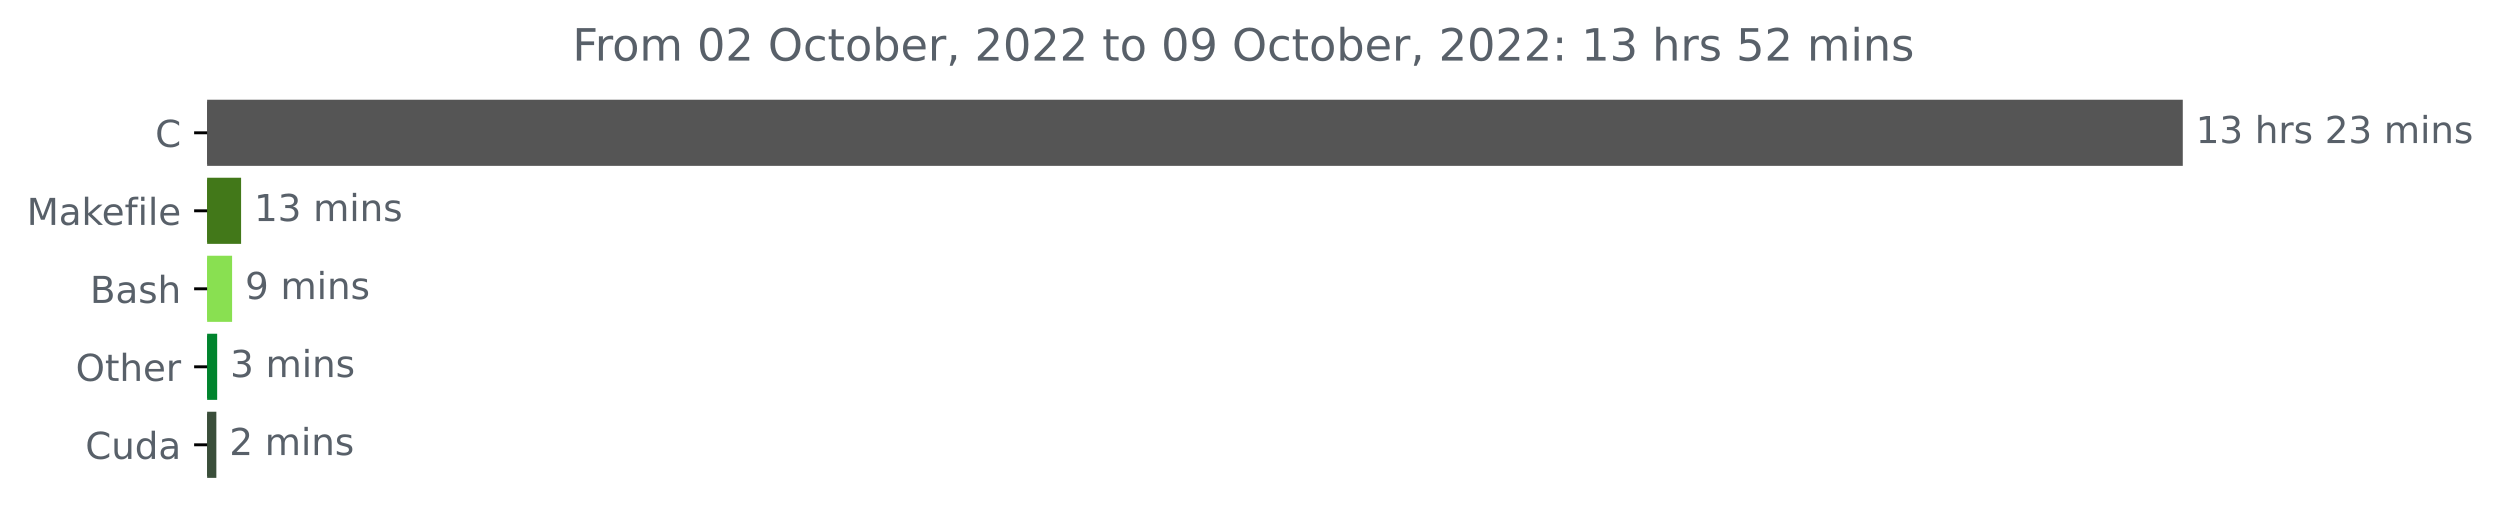
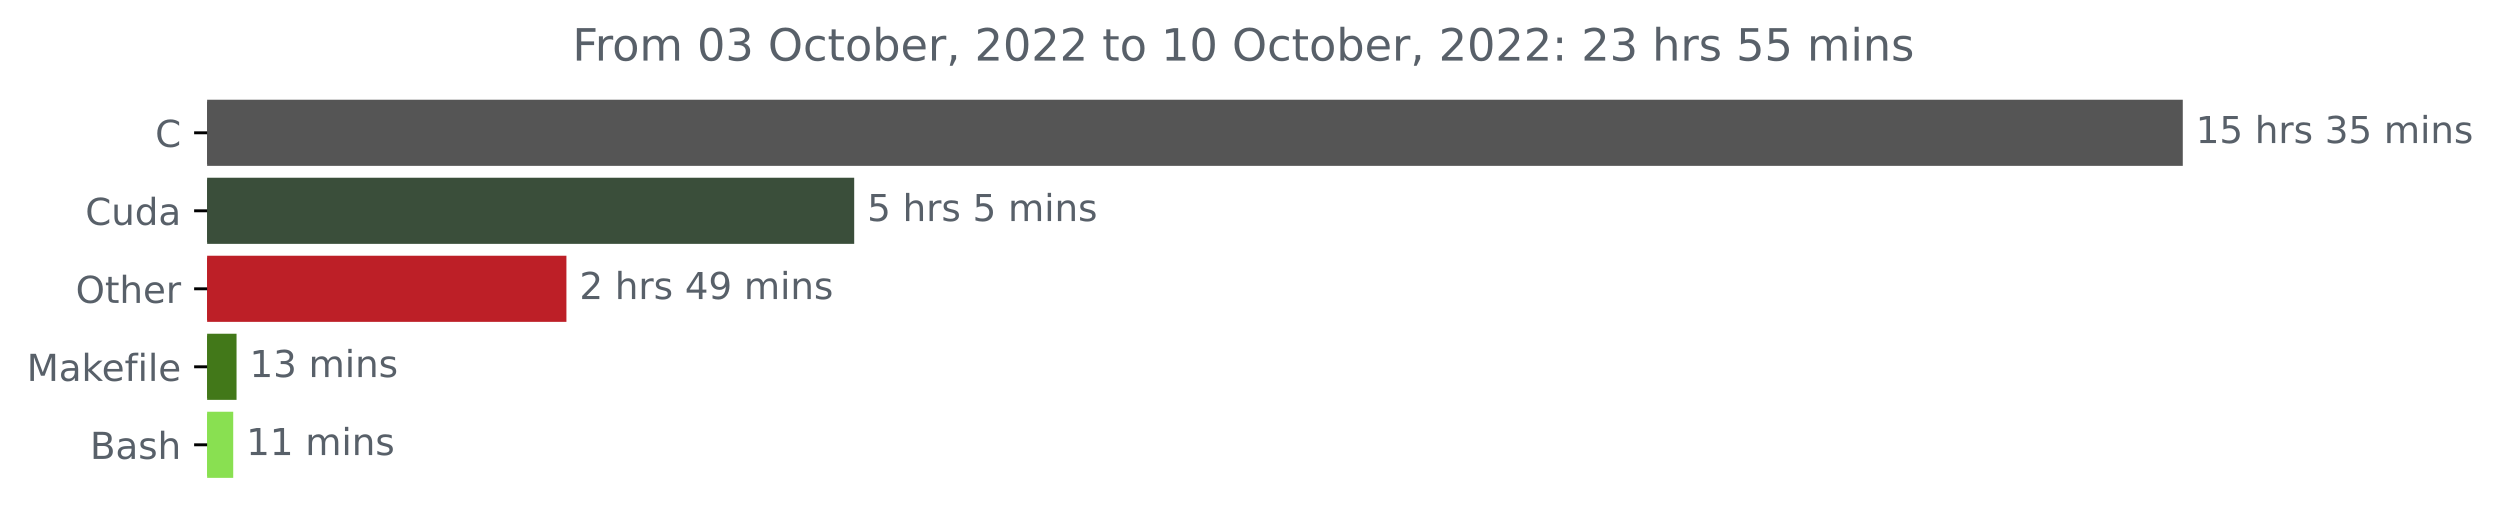
<svg xmlns="http://www.w3.org/2000/svg" xmlns:xlink="http://www.w3.org/1999/xlink" width="673.104pt" height="140.398pt" viewBox="0 0 673.104 140.398" version="1.1">
  <defs>
    <style type="text/css">*{stroke-linejoin: round; stroke-linecap: butt}</style>
  </defs>
  <g id="figure_1">
    <g id="patch_1">
      <path d="M 0 140.398  L 673.104 140.398  L 673.104 0  L 0 0  L 0 140.398  z " style="fill: none" />
    </g>
    <g id="axes_1">
      <g id="patch_2">
-         <path d="M 55.767 27.358  L 587.196 27.358  L 587.196 44.158  L 55.767 44.158  z " clip-path="url(#p35aa5c4419)" style="fill: #555555; stroke: #555555; stroke-linejoin: miter" />
+         <path d="M 55.767 27.358  L 587.196 27.358  L 587.196 44.158  L 55.767 44.158  z " clip-path="url(#p18f1976f07)" style="fill: #555555; stroke: #555555; stroke-linejoin: miter" />
      </g>
      <g id="patch_3">
-         <path d="M 55.767 48.358  L 64.412 48.358  L 64.412 65.158  L 55.767 65.158  z " clip-path="url(#p35aa5c4419)" style="fill: #427819; stroke: #427819; stroke-linejoin: miter" />
+         <path d="M 55.767 48.358  L 229.485 48.358  L 229.485 65.158  L 55.767 65.158  z " clip-path="url(#p18f1976f07)" style="fill: #3a4e3a; stroke: #3a4e3a; stroke-linejoin: miter" />
      </g>
      <g id="patch_4">
-         <path d="M 55.767 69.358  L 61.989 69.358  L 61.989 86.158  L 55.767 86.158  z " clip-path="url(#p35aa5c4419)" style="fill: #89e051; stroke: #89e051; stroke-linejoin: miter" />
+         <path d="M 55.767 69.358  L 152.005 69.358  L 152.005 86.158  L 55.767 86.158  z " clip-path="url(#p18f1976f07)" style="fill: #bd1f27; stroke: #bd1f27; stroke-linejoin: miter" />
      </g>
      <g id="patch_5">
-         <path d="M 55.767 90.358  L 57.97 90.358  L 57.97 107.158  L 55.767 107.158  z " clip-path="url(#p35aa5c4419)" style="fill: #00842d; stroke: #00842d; stroke-linejoin: miter" />
+         <path d="M 55.767 90.358  L 63.189 90.358  L 63.189 107.158  L 55.767 107.158  z " clip-path="url(#p18f1976f07)" style="fill: #427819; stroke: #427819; stroke-linejoin: miter" />
      </g>
      <g id="patch_6">
-         <path d="M 55.767 111.358  L 57.75 111.358  L 57.75 128.158  L 55.767 128.158  z " clip-path="url(#p35aa5c4419)" style="fill: #3a4e3a; stroke: #3a4e3a; stroke-linejoin: miter" />
+         <path d="M 55.767 111.358  L 62.292 111.358  L 62.292 128.158  L 55.767 128.158  z " clip-path="url(#p18f1976f07)" style="fill: #89e051; stroke: #89e051; stroke-linejoin: miter" />
      </g>
      <g id="matplotlib.axis_1" />
      <g id="matplotlib.axis_2">
        <g id="ytick_1">
          <g id="line2d_1">
            <defs>
-               <path id="mbe769b2854" d="M 0 0  L -3.5 0  " style="stroke: #000000; stroke-width: 0.8" />
+               <path id="me458c13fcf" d="M 0 0  L -3.5 0  " style="stroke: #000000; stroke-width: 0.8" />
            </defs>
            <g>
-               <use xlink:href="#mbe769b2854" x="55.767" y="35.758" style="stroke: #000000; stroke-width: 0.8" />
+               <use xlink:href="#me458c13fcf" x="55.767" y="35.758" style="stroke: #000000; stroke-width: 0.8" />
            </g>
          </g>
          <g id="text_1">
            <g style="fill: #586069" transform="translate(41.78437 39.55734)scale(0.1 -0.1)">
              <defs>
                <path id="DejaVuSans-43" d="M 4122 4306  L 4122 3641  Q 3803 3938 3442 4084  Q 3081 4231 2675 4231  Q 1875 4231 1450 3742  Q 1025 3253 1025 2328  Q 1025 1406 1450 917  Q 1875 428 2675 428  Q 3081 428 3442 575  Q 3803 722 4122 1019  L 4122 359  Q 3791 134 3420 21  Q 3050 -91 2638 -91  Q 1578 -91 968 557  Q 359 1206 359 2328  Q 359 3453 968 4101  Q 1578 4750 2638 4750  Q 3056 4750 3426 4639  Q 3797 4528 4122 4306  z " transform="scale(0.015625)" />
              </defs>
              <use xlink:href="#DejaVuSans-43" />
            </g>
          </g>
        </g>
        <g id="ytick_2">
          <g id="line2d_2">
            <g>
-               <use xlink:href="#mbe769b2854" x="55.767" y="56.758" style="stroke: #000000; stroke-width: 0.8" />
+               <use xlink:href="#me458c13fcf" x="55.767" y="56.758" style="stroke: #000000; stroke-width: 0.8" />
            </g>
          </g>
          <g id="text_2">
-             <g style="fill: #586069" transform="translate(7.2 60.55734)scale(0.1 -0.1)">
+             <g style="fill: #586069" transform="translate(22.97031 60.55734)scale(0.1 -0.1)">
+               <defs>
+                 <path id="DejaVuSans-75" d="M 544 1381  L 544 3500  L 1119 3500  L 1119 1403  Q 1119 906 1312 657  Q 1506 409 1894 409  Q 2359 409 2629 706  Q 2900 1003 2900 1516  L 2900 3500  L 3475 3500  L 3475 0  L 2900 0  L 2900 538  Q 2691 219 2414 64  Q 2138 -91 1772 -91  Q 1169 -91 856 284  Q 544 659 544 1381  z M 1991 3584  L 1991 3584  z " transform="scale(0.015625)" />
+                 <path id="DejaVuSans-64" d="M 2906 2969  L 2906 4863  L 3481 4863  L 3481 0  L 2906 0  L 2906 525  Q 2725 213 2448 61  Q 2172 -91 1784 -91  Q 1150 -91 751 415  Q 353 922 353 1747  Q 353 2572 751 3078  Q 1150 3584 1784 3584  Q 2172 3584 2448 3432  Q 2725 3281 2906 2969  z M 947 1747  Q 947 1113 1208 752  Q 1469 391 1925 391  Q 2381 391 2643 752  Q 2906 1113 2906 1747  Q 2906 2381 2643 2742  Q 2381 3103 1925 3103  Q 1469 3103 1208 2742  Q 947 2381 947 1747  z " transform="scale(0.015625)" />
+                 <path id="DejaVuSans-61" d="M 2194 1759  Q 1497 1759 1228 1600  Q 959 1441 959 1056  Q 959 750 1161 570  Q 1363 391 1709 391  Q 2188 391 2477 730  Q 2766 1069 2766 1631  L 2766 1759  L 2194 1759  z M 3341 1997  L 3341 0  L 2766 0  L 2766 531  Q 2569 213 2275 61  Q 1981 -91 1556 -91  Q 1019 -91 701 211  Q 384 513 384 1019  Q 384 1609 779 1909  Q 1175 2209 1959 2209  L 2766 2209  L 2766 2266  Q 2766 2663 2505 2880  Q 2244 3097 1772 3097  Q 1472 3097 1187 3025  Q 903 2953 641 2809  L 641 3341  Q 956 3463 1253 3523  Q 1550 3584 1831 3584  Q 2591 3584 2966 3190  Q 3341 2797 3341 1997  z " transform="scale(0.015625)" />
+               </defs>
+               <use xlink:href="#DejaVuSans-43" />
+               <use xlink:href="#DejaVuSans-75" x="69.824" />
+               <use xlink:href="#DejaVuSans-64" x="133.203" />
+               <use xlink:href="#DejaVuSans-61" x="196.68" />
+             </g>
+           </g>
+         </g>
+         <g id="ytick_3">
+           <g id="line2d_3">
+             <g>
+               <use xlink:href="#me458c13fcf" x="55.767" y="77.758" style="stroke: #000000; stroke-width: 0.8" />
+             </g>
+           </g>
+           <g id="text_3">
+             <g style="fill: #586069" transform="translate(20.37344 81.55734)scale(0.1 -0.1)">
+               <defs>
+                 <path id="DejaVuSans-4f" d="M 2522 4238  Q 1834 4238 1429 3725  Q 1025 3213 1025 2328  Q 1025 1447 1429 934  Q 1834 422 2522 422  Q 3209 422 3611 934  Q 4013 1447 4013 2328  Q 4013 3213 3611 3725  Q 3209 4238 2522 4238  z M 2522 4750  Q 3503 4750 4090 4092  Q 4678 3434 4678 2328  Q 4678 1225 4090 567  Q 3503 -91 2522 -91  Q 1538 -91 948 565  Q 359 1222 359 2328  Q 359 3434 948 4092  Q 1538 4750 2522 4750  z " transform="scale(0.015625)" />
+                 <path id="DejaVuSans-74" d="M 1172 4494  L 1172 3500  L 2356 3500  L 2356 3053  L 1172 3053  L 1172 1153  Q 1172 725 1289 603  Q 1406 481 1766 481  L 2356 481  L 2356 0  L 1766 0  Q 1100 0 847 248  Q 594 497 594 1153  L 594 3053  L 172 3053  L 172 3500  L 594 3500  L 594 4494  L 1172 4494  z " transform="scale(0.015625)" />
+                 <path id="DejaVuSans-68" d="M 3513 2113  L 3513 0  L 2938 0  L 2938 2094  Q 2938 2591 2744 2837  Q 2550 3084 2163 3084  Q 1697 3084 1428 2787  Q 1159 2491 1159 1978  L 1159 0  L 581 0  L 581 4863  L 1159 4863  L 1159 2956  Q 1366 3272 1645 3428  Q 1925 3584 2291 3584  Q 2894 3584 3203 3211  Q 3513 2838 3513 2113  z " transform="scale(0.015625)" />
+                 <path id="DejaVuSans-65" d="M 3597 1894  L 3597 1613  L 953 1613  Q 991 1019 1311 708  Q 1631 397 2203 397  Q 2534 397 2845 478  Q 3156 559 3463 722  L 3463 178  Q 3153 47 2828 -22  Q 2503 -91 2169 -91  Q 1331 -91 842 396  Q 353 884 353 1716  Q 353 2575 817 3079  Q 1281 3584 2069 3584  Q 2775 3584 3186 3129  Q 3597 2675 3597 1894  z M 3022 2063  Q 3016 2534 2758 2815  Q 2500 3097 2075 3097  Q 1594 3097 1305 2825  Q 1016 2553 972 2059  L 3022 2063  z " transform="scale(0.015625)" />
+                 <path id="DejaVuSans-72" d="M 2631 2963  Q 2534 3019 2420 3045  Q 2306 3072 2169 3072  Q 1681 3072 1420 2755  Q 1159 2438 1159 1844  L 1159 0  L 581 0  L 581 3500  L 1159 3500  L 1159 2956  Q 1341 3275 1631 3429  Q 1922 3584 2338 3584  Q 2397 3584 2469 3576  Q 2541 3569 2628 3553  L 2631 2963  z " transform="scale(0.015625)" />
+               </defs>
+               <use xlink:href="#DejaVuSans-4f" />
+               <use xlink:href="#DejaVuSans-74" x="78.711" />
+               <use xlink:href="#DejaVuSans-68" x="117.92" />
+               <use xlink:href="#DejaVuSans-65" x="181.299" />
+               <use xlink:href="#DejaVuSans-72" x="242.822" />
+             </g>
+           </g>
+         </g>
+         <g id="ytick_4">
+           <g id="line2d_4">
+             <g>
+               <use xlink:href="#me458c13fcf" x="55.767" y="98.758" style="stroke: #000000; stroke-width: 0.8" />
+             </g>
+           </g>
+           <g id="text_4">
+             <g style="fill: #586069" transform="translate(7.2 102.5573)scale(0.1 -0.1)">
              <defs>
                <path id="DejaVuSans-4d" d="M 628 4666  L 1569 4666  L 2759 1491  L 3956 4666  L 4897 4666  L 4897 0  L 4281 0  L 4281 4097  L 3078 897  L 2444 897  L 1241 4097  L 1241 0  L 628 0  L 628 4666  z " transform="scale(0.015625)" />
-                 <path id="DejaVuSans-61" d="M 2194 1759  Q 1497 1759 1228 1600  Q 959 1441 959 1056  Q 959 750 1161 570  Q 1363 391 1709 391  Q 2188 391 2477 730  Q 2766 1069 2766 1631  L 2766 1759  L 2194 1759  z M 3341 1997  L 3341 0  L 2766 0  L 2766 531  Q 2569 213 2275 61  Q 1981 -91 1556 -91  Q 1019 -91 701 211  Q 384 513 384 1019  Q 384 1609 779 1909  Q 1175 2209 1959 2209  L 2766 2209  L 2766 2266  Q 2766 2663 2505 2880  Q 2244 3097 1772 3097  Q 1472 3097 1187 3025  Q 903 2953 641 2809  L 641 3341  Q 956 3463 1253 3523  Q 1550 3584 1831 3584  Q 2591 3584 2966 3190  Q 3341 2797 3341 1997  z " transform="scale(0.015625)" />
                <path id="DejaVuSans-6b" d="M 581 4863  L 1159 4863  L 1159 1991  L 2875 3500  L 3609 3500  L 1753 1863  L 3688 0  L 2938 0  L 1159 1709  L 1159 0  L 581 0  L 581 4863  z " transform="scale(0.015625)" />
-                 <path id="DejaVuSans-65" d="M 3597 1894  L 3597 1613  L 953 1613  Q 991 1019 1311 708  Q 1631 397 2203 397  Q 2534 397 2845 478  Q 3156 559 3463 722  L 3463 178  Q 3153 47 2828 -22  Q 2503 -91 2169 -91  Q 1331 -91 842 396  Q 353 884 353 1716  Q 353 2575 817 3079  Q 1281 3584 2069 3584  Q 2775 3584 3186 3129  Q 3597 2675 3597 1894  z M 3022 2063  Q 3016 2534 2758 2815  Q 2500 3097 2075 3097  Q 1594 3097 1305 2825  Q 1016 2553 972 2059  L 3022 2063  z " transform="scale(0.015625)" />
                <path id="DejaVuSans-66" d="M 2375 4863  L 2375 4384  L 1825 4384  Q 1516 4384 1395 4259  Q 1275 4134 1275 3809  L 1275 3500  L 2222 3500  L 2222 3053  L 1275 3053  L 1275 0  L 697 0  L 697 3053  L 147 3053  L 147 3500  L 697 3500  L 697 3744  Q 697 4328 969 4595  Q 1241 4863 1831 4863  L 2375 4863  z " transform="scale(0.015625)" />
                <path id="DejaVuSans-69" d="M 603 3500  L 1178 3500  L 1178 0  L 603 0  L 603 3500  z M 603 4863  L 1178 4863  L 1178 4134  L 603 4134  L 603 4863  z " transform="scale(0.015625)" />
                <path id="DejaVuSans-6c" d="M 603 4863  L 1178 4863  L 1178 0  L 603 0  L 603 4863  z " transform="scale(0.015625)" />
              </defs>
              <use xlink:href="#DejaVuSans-4d" />
              <use xlink:href="#DejaVuSans-61" x="86.279" />
              <use xlink:href="#DejaVuSans-6b" x="147.559" />
              <use xlink:href="#DejaVuSans-65" x="201.844" />
              <use xlink:href="#DejaVuSans-66" x="263.367" />
              <use xlink:href="#DejaVuSans-69" x="298.572" />
              <use xlink:href="#DejaVuSans-6c" x="326.355" />
              <use xlink:href="#DejaVuSans-65" x="354.139" />
            </g>
          </g>
        </g>
-         <g id="ytick_3">
-           <g id="line2d_3">
-             <g>
-               <use xlink:href="#mbe769b2854" x="55.767" y="77.758" style="stroke: #000000; stroke-width: 0.8" />
-             </g>
-           </g>
-           <g id="text_3">
-             <g style="fill: #586069" transform="translate(24.23125 81.55734)scale(0.1 -0.1)">
+         <g id="ytick_5">
+           <g id="line2d_5">
+             <g>
+               <use xlink:href="#me458c13fcf" x="55.767" y="119.758" style="stroke: #000000; stroke-width: 0.8" />
+             </g>
+           </g>
+           <g id="text_5">
+             <g style="fill: #586069" transform="translate(24.23125 123.5573)scale(0.1 -0.1)">
              <defs>
                <path id="DejaVuSans-42" d="M 1259 2228  L 1259 519  L 2272 519  Q 2781 519 3026 730  Q 3272 941 3272 1375  Q 3272 1813 3026 2020  Q 2781 2228 2272 2228  L 1259 2228  z M 1259 4147  L 1259 2741  L 2194 2741  Q 2656 2741 2882 2914  Q 3109 3088 3109 3444  Q 3109 3797 2882 3972  Q 2656 4147 2194 4147  L 1259 4147  z M 628 4666  L 2241 4666  Q 2963 4666 3353 4366  Q 3744 4066 3744 3513  Q 3744 3084 3544 2831  Q 3344 2578 2956 2516  Q 3422 2416 3680 2098  Q 3938 1781 3938 1306  Q 3938 681 3513 340  Q 3088 0 2303 0  L 628 0  L 628 4666  z " transform="scale(0.015625)" />
                <path id="DejaVuSans-73" d="M 2834 3397  L 2834 2853  Q 2591 2978 2328 3040  Q 2066 3103 1784 3103  Q 1356 3103 1142 2972  Q 928 2841 928 2578  Q 928 2378 1081 2264  Q 1234 2150 1697 2047  L 1894 2003  Q 2506 1872 2764 1633  Q 3022 1394 3022 966  Q 3022 478 2636 193  Q 2250 -91 1575 -91  Q 1294 -91 989 -36  Q 684 19 347 128  L 347 722  Q 666 556 975 473  Q 1284 391 1588 391  Q 1994 391 2212 530  Q 2431 669 2431 922  Q 2431 1156 2273 1281  Q 2116 1406 1581 1522  L 1381 1569  Q 847 1681 609 1914  Q 372 2147 372 2553  Q 372 3047 722 3315  Q 1072 3584 1716 3584  Q 2034 3584 2315 3537  Q 2597 3491 2834 3397  z " transform="scale(0.015625)" />
-                 <path id="DejaVuSans-68" d="M 3513 2113  L 3513 0  L 2938 0  L 2938 2094  Q 2938 2591 2744 2837  Q 2550 3084 2163 3084  Q 1697 3084 1428 2787  Q 1159 2491 1159 1978  L 1159 0  L 581 0  L 581 4863  L 1159 4863  L 1159 2956  Q 1366 3272 1645 3428  Q 1925 3584 2291 3584  Q 2894 3584 3203 3211  Q 3513 2838 3513 2113  z " transform="scale(0.015625)" />
              </defs>
              <use xlink:href="#DejaVuSans-42" />
              <use xlink:href="#DejaVuSans-61" x="68.604" />
              <use xlink:href="#DejaVuSans-73" x="129.883" />
              <use xlink:href="#DejaVuSans-68" x="181.982" />
            </g>
          </g>
        </g>
-         <g id="ytick_4">
-           <g id="line2d_4">
-             <g>
-               <use xlink:href="#mbe769b2854" x="55.767" y="98.758" style="stroke: #000000; stroke-width: 0.8" />
-             </g>
-           </g>
-           <g id="text_4">
-             <g style="fill: #586069" transform="translate(20.37344 102.5573)scale(0.1 -0.1)">
-               <defs>
-                 <path id="DejaVuSans-4f" d="M 2522 4238  Q 1834 4238 1429 3725  Q 1025 3213 1025 2328  Q 1025 1447 1429 934  Q 1834 422 2522 422  Q 3209 422 3611 934  Q 4013 1447 4013 2328  Q 4013 3213 3611 3725  Q 3209 4238 2522 4238  z M 2522 4750  Q 3503 4750 4090 4092  Q 4678 3434 4678 2328  Q 4678 1225 4090 567  Q 3503 -91 2522 -91  Q 1538 -91 948 565  Q 359 1222 359 2328  Q 359 3434 948 4092  Q 1538 4750 2522 4750  z " transform="scale(0.015625)" />
-                 <path id="DejaVuSans-74" d="M 1172 4494  L 1172 3500  L 2356 3500  L 2356 3053  L 1172 3053  L 1172 1153  Q 1172 725 1289 603  Q 1406 481 1766 481  L 2356 481  L 2356 0  L 1766 0  Q 1100 0 847 248  Q 594 497 594 1153  L 594 3053  L 172 3053  L 172 3500  L 594 3500  L 594 4494  L 1172 4494  z " transform="scale(0.015625)" />
-                 <path id="DejaVuSans-72" d="M 2631 2963  Q 2534 3019 2420 3045  Q 2306 3072 2169 3072  Q 1681 3072 1420 2755  Q 1159 2438 1159 1844  L 1159 0  L 581 0  L 581 3500  L 1159 3500  L 1159 2956  Q 1341 3275 1631 3429  Q 1922 3584 2338 3584  Q 2397 3584 2469 3576  Q 2541 3569 2628 3553  L 2631 2963  z " transform="scale(0.015625)" />
-               </defs>
-               <use xlink:href="#DejaVuSans-4f" />
-               <use xlink:href="#DejaVuSans-74" x="78.711" />
-               <use xlink:href="#DejaVuSans-68" x="117.92" />
-               <use xlink:href="#DejaVuSans-65" x="181.299" />
-               <use xlink:href="#DejaVuSans-72" x="242.822" />
-             </g>
-           </g>
-         </g>
-         <g id="ytick_5">
-           <g id="line2d_5">
-             <g>
-               <use xlink:href="#mbe769b2854" x="55.767" y="119.758" style="stroke: #000000; stroke-width: 0.8" />
-             </g>
-           </g>
-           <g id="text_5">
-             <g style="fill: #586069" transform="translate(22.97031 123.5573)scale(0.1 -0.1)">
-               <defs>
-                 <path id="DejaVuSans-75" d="M 544 1381  L 544 3500  L 1119 3500  L 1119 1403  Q 1119 906 1312 657  Q 1506 409 1894 409  Q 2359 409 2629 706  Q 2900 1003 2900 1516  L 2900 3500  L 3475 3500  L 3475 0  L 2900 0  L 2900 538  Q 2691 219 2414 64  Q 2138 -91 1772 -91  Q 1169 -91 856 284  Q 544 659 544 1381  z M 1991 3584  L 1991 3584  z " transform="scale(0.015625)" />
-                 <path id="DejaVuSans-64" d="M 2906 2969  L 2906 4863  L 3481 4863  L 3481 0  L 2906 0  L 2906 525  Q 2725 213 2448 61  Q 2172 -91 1784 -91  Q 1150 -91 751 415  Q 353 922 353 1747  Q 353 2572 751 3078  Q 1150 3584 1784 3584  Q 2172 3584 2448 3432  Q 2725 3281 2906 2969  z M 947 1747  Q 947 1113 1208 752  Q 1469 391 1925 391  Q 2381 391 2643 752  Q 2906 1113 2906 1747  Q 2906 2381 2643 2742  Q 2381 3103 1925 3103  Q 1469 3103 1208 2742  Q 947 2381 947 1747  z " transform="scale(0.015625)" />
-               </defs>
-               <use xlink:href="#DejaVuSans-43" />
-               <use xlink:href="#DejaVuSans-75" x="69.824" />
-               <use xlink:href="#DejaVuSans-64" x="133.203" />
-               <use xlink:href="#DejaVuSans-61" x="196.68" />
-             </g>
-           </g>
-         </g>
      </g>
      <g id="text_6">
        <g style="fill: #586069" transform="translate(591.1958 38.5175)scale(0.1 -0.1)">
          <defs>
            <path id="DejaVuSans-31" d="M 794 531  L 1825 531  L 1825 4091  L 703 3866  L 703 4441  L 1819 4666  L 2450 4666  L 2450 531  L 3481 531  L 3481 0  L 794 0  L 794 531  z " transform="scale(0.015625)" />
+             <path id="DejaVuSans-35" d="M 691 4666  L 3169 4666  L 3169 4134  L 1269 4134  L 1269 2991  Q 1406 3038 1543 3061  Q 1681 3084 1819 3084  Q 2600 3084 3056 2656  Q 3513 2228 3513 1497  Q 3513 744 3044 326  Q 2575 -91 1722 -91  Q 1428 -91 1123 -41  Q 819 9 494 109  L 494 744  Q 775 591 1075 516  Q 1375 441 1709 441  Q 2250 441 2565 725  Q 2881 1009 2881 1497  Q 2881 1984 2565 2268  Q 2250 2553 1709 2553  Q 1456 2553 1204 2497  Q 953 2441 691 2322  L 691 4666  z " transform="scale(0.015625)" />
+             <path id="DejaVuSans-20" transform="scale(0.015625)" />
            <path id="DejaVuSans-33" d="M 2597 2516  Q 3050 2419 3304 2112  Q 3559 1806 3559 1356  Q 3559 666 3084 287  Q 2609 -91 1734 -91  Q 1441 -91 1130 -33  Q 819 25 488 141  L 488 750  Q 750 597 1062 519  Q 1375 441 1716 441  Q 2309 441 2620 675  Q 2931 909 2931 1356  Q 2931 1769 2642 2001  Q 2353 2234 1838 2234  L 1294 2234  L 1294 2753  L 1863 2753  Q 2328 2753 2575 2939  Q 2822 3125 2822 3475  Q 2822 3834 2567 4026  Q 2313 4219 1838 4219  Q 1578 4219 1281 4162  Q 984 4106 628 3988  L 628 4550  Q 988 4650 1302 4700  Q 1616 4750 1894 4750  Q 2613 4750 3031 4423  Q 3450 4097 3450 3541  Q 3450 3153 3228 2886  Q 3006 2619 2597 2516  z " transform="scale(0.015625)" />
-             <path id="DejaVuSans-20" transform="scale(0.015625)" />
-             <path id="DejaVuSans-32" d="M 1228 531  L 3431 531  L 3431 0  L 469 0  L 469 531  Q 828 903 1448 1529  Q 2069 2156 2228 2338  Q 2531 2678 2651 2914  Q 2772 3150 2772 3378  Q 2772 3750 2511 3984  Q 2250 4219 1831 4219  Q 1534 4219 1204 4116  Q 875 4013 500 3803  L 500 4441  Q 881 4594 1212 4672  Q 1544 4750 1819 4750  Q 2544 4750 2975 4387  Q 3406 4025 3406 3419  Q 3406 3131 3298 2873  Q 3191 2616 2906 2266  Q 2828 2175 2409 1742  Q 1991 1309 1228 531  z " transform="scale(0.015625)" />
            <path id="DejaVuSans-6d" d="M 3328 2828  Q 3544 3216 3844 3400  Q 4144 3584 4550 3584  Q 5097 3584 5394 3201  Q 5691 2819 5691 2113  L 5691 0  L 5113 0  L 5113 2094  Q 5113 2597 4934 2840  Q 4756 3084 4391 3084  Q 3944 3084 3684 2787  Q 3425 2491 3425 1978  L 3425 0  L 2847 0  L 2847 2094  Q 2847 2600 2669 2842  Q 2491 3084 2119 3084  Q 1678 3084 1418 2786  Q 1159 2488 1159 1978  L 1159 0  L 581 0  L 581 3500  L 1159 3500  L 1159 2956  Q 1356 3278 1631 3431  Q 1906 3584 2284 3584  Q 2666 3584 2933 3390  Q 3200 3197 3328 2828  z " transform="scale(0.015625)" />
            <path id="DejaVuSans-6e" d="M 3513 2113  L 3513 0  L 2938 0  L 2938 2094  Q 2938 2591 2744 2837  Q 2550 3084 2163 3084  Q 1697 3084 1428 2787  Q 1159 2491 1159 1978  L 1159 0  L 581 0  L 581 3500  L 1159 3500  L 1159 2956  Q 1366 3272 1645 3428  Q 1925 3584 2291 3584  Q 2894 3584 3203 3211  Q 3513 2838 3513 2113  z " transform="scale(0.015625)" />
          </defs>
          <use xlink:href="#DejaVuSans-31" />
-           <use xlink:href="#DejaVuSans-33" x="63.623" />
+           <use xlink:href="#DejaVuSans-35" x="63.623" />
          <use xlink:href="#DejaVuSans-20" x="127.246" />
          <use xlink:href="#DejaVuSans-68" x="159.033" />
          <use xlink:href="#DejaVuSans-72" x="222.412" />
          <use xlink:href="#DejaVuSans-73" x="263.525" />
          <use xlink:href="#DejaVuSans-20" x="315.625" />
-           <use xlink:href="#DejaVuSans-32" x="347.412" />
-           <use xlink:href="#DejaVuSans-33" x="411.035" />
+           <use xlink:href="#DejaVuSans-33" x="347.412" />
+           <use xlink:href="#DejaVuSans-35" x="411.035" />
          <use xlink:href="#DejaVuSans-20" x="474.658" />
          <use xlink:href="#DejaVuSans-6d" x="506.445" />
          <use xlink:href="#DejaVuSans-69" x="603.857" />
          <use xlink:href="#DejaVuSans-6e" x="631.641" />
          <use xlink:href="#DejaVuSans-73" x="695.02" />
        </g>
      </g>
      <g id="text_7">
-         <g style="fill: #586069" transform="translate(68.41233 59.5175)scale(0.1 -0.1)">
+         <g style="fill: #586069" transform="translate(233.4846 59.5175)scale(0.1 -0.1)">
+           <use xlink:href="#DejaVuSans-35" />
+           <use xlink:href="#DejaVuSans-20" x="63.623" />
+           <use xlink:href="#DejaVuSans-68" x="95.41" />
+           <use xlink:href="#DejaVuSans-72" x="158.789" />
+           <use xlink:href="#DejaVuSans-73" x="199.902" />
+           <use xlink:href="#DejaVuSans-20" x="252.002" />
+           <use xlink:href="#DejaVuSans-35" x="283.789" />
+           <use xlink:href="#DejaVuSans-20" x="347.412" />
+           <use xlink:href="#DejaVuSans-6d" x="379.199" />
+           <use xlink:href="#DejaVuSans-69" x="476.611" />
+           <use xlink:href="#DejaVuSans-6e" x="504.395" />
+           <use xlink:href="#DejaVuSans-73" x="567.773" />
+         </g>
+       </g>
+       <g id="text_8">
+         <g style="fill: #586069" transform="translate(156.005 80.5175)scale(0.1 -0.1)">
+           <defs>
+             <path id="DejaVuSans-32" d="M 1228 531  L 3431 531  L 3431 0  L 469 0  L 469 531  Q 828 903 1448 1529  Q 2069 2156 2228 2338  Q 2531 2678 2651 2914  Q 2772 3150 2772 3378  Q 2772 3750 2511 3984  Q 2250 4219 1831 4219  Q 1534 4219 1204 4116  Q 875 4013 500 3803  L 500 4441  Q 881 4594 1212 4672  Q 1544 4750 1819 4750  Q 2544 4750 2975 4387  Q 3406 4025 3406 3419  Q 3406 3131 3298 2873  Q 3191 2616 2906 2266  Q 2828 2175 2409 1742  Q 1991 1309 1228 531  z " transform="scale(0.015625)" />
+             <path id="DejaVuSans-34" d="M 2419 4116  L 825 1625  L 2419 1625  L 2419 4116  z M 2253 4666  L 3047 4666  L 3047 1625  L 3713 1625  L 3713 1100  L 3047 1100  L 3047 0  L 2419 0  L 2419 1100  L 313 1100  L 313 1709  L 2253 4666  z " transform="scale(0.015625)" />
+             <path id="DejaVuSans-39" d="M 703 97  L 703 672  Q 941 559 1184 500  Q 1428 441 1663 441  Q 2288 441 2617 861  Q 2947 1281 2994 2138  Q 2813 1869 2534 1725  Q 2256 1581 1919 1581  Q 1219 1581 811 2004  Q 403 2428 403 3163  Q 403 3881 828 4315  Q 1253 4750 1959 4750  Q 2769 4750 3195 4129  Q 3622 3509 3622 2328  Q 3622 1225 3098 567  Q 2575 -91 1691 -91  Q 1453 -91 1209 -44  Q 966 3 703 97  z M 1959 2075  Q 2384 2075 2632 2365  Q 2881 2656 2881 3163  Q 2881 3666 2632 3958  Q 2384 4250 1959 4250  Q 1534 4250 1286 3958  Q 1038 3666 1038 3163  Q 1038 2656 1286 2365  Q 1534 2075 1959 2075  z " transform="scale(0.015625)" />
+           </defs>
+           <use xlink:href="#DejaVuSans-32" />
+           <use xlink:href="#DejaVuSans-20" x="63.623" />
+           <use xlink:href="#DejaVuSans-68" x="95.41" />
+           <use xlink:href="#DejaVuSans-72" x="158.789" />
+           <use xlink:href="#DejaVuSans-73" x="199.902" />
+           <use xlink:href="#DejaVuSans-20" x="252.002" />
+           <use xlink:href="#DejaVuSans-34" x="283.789" />
+           <use xlink:href="#DejaVuSans-39" x="347.412" />
+           <use xlink:href="#DejaVuSans-20" x="411.035" />
+           <use xlink:href="#DejaVuSans-6d" x="442.822" />
+           <use xlink:href="#DejaVuSans-69" x="540.234" />
+           <use xlink:href="#DejaVuSans-6e" x="568.018" />
+           <use xlink:href="#DejaVuSans-73" x="631.396" />
+         </g>
+       </g>
+       <g id="text_9">
+         <g style="fill: #586069" transform="translate(67.18892 101.5175)scale(0.1 -0.1)">
          <use xlink:href="#DejaVuSans-31" />
          <use xlink:href="#DejaVuSans-33" x="63.623" />
          <use xlink:href="#DejaVuSans-20" x="127.246" />
          <use xlink:href="#DejaVuSans-6d" x="159.033" />
          <use xlink:href="#DejaVuSans-69" x="256.445" />
          <use xlink:href="#DejaVuSans-6e" x="284.229" />
          <use xlink:href="#DejaVuSans-73" x="347.607" />
        </g>
      </g>
-       <g id="text_8">
-         <g style="fill: #586069" transform="translate(65.98949 80.5175)scale(0.1 -0.1)">
-           <defs>
-             <path id="DejaVuSans-39" d="M 703 97  L 703 672  Q 941 559 1184 500  Q 1428 441 1663 441  Q 2288 441 2617 861  Q 2947 1281 2994 2138  Q 2813 1869 2534 1725  Q 2256 1581 1919 1581  Q 1219 1581 811 2004  Q 403 2428 403 3163  Q 403 3881 828 4315  Q 1253 4750 1959 4750  Q 2769 4750 3195 4129  Q 3622 3509 3622 2328  Q 3622 1225 3098 567  Q 2575 -91 1691 -91  Q 1453 -91 1209 -44  Q 966 3 703 97  z M 1959 2075  Q 2384 2075 2632 2365  Q 2881 2656 2881 3163  Q 2881 3666 2632 3958  Q 2384 4250 1959 4250  Q 1534 4250 1286 3958  Q 1038 3666 1038 3163  Q 1038 2656 1286 2365  Q 1534 2075 1959 2075  z " transform="scale(0.015625)" />
-           </defs>
-           <use xlink:href="#DejaVuSans-39" />
-           <use xlink:href="#DejaVuSans-20" x="63.623" />
-           <use xlink:href="#DejaVuSans-6d" x="95.41" />
-           <use xlink:href="#DejaVuSans-69" x="192.822" />
-           <use xlink:href="#DejaVuSans-6e" x="220.605" />
-           <use xlink:href="#DejaVuSans-73" x="283.984" />
-         </g>
-       </g>
-       <g id="text_9">
-         <g style="fill: #586069" transform="translate(61.96977 101.5175)scale(0.1 -0.1)">
-           <use xlink:href="#DejaVuSans-33" />
-           <use xlink:href="#DejaVuSans-20" x="63.623" />
-           <use xlink:href="#DejaVuSans-6d" x="95.41" />
-           <use xlink:href="#DejaVuSans-69" x="192.822" />
-           <use xlink:href="#DejaVuSans-6e" x="220.605" />
-           <use xlink:href="#DejaVuSans-73" x="283.984" />
-         </g>
-       </g>
      <g id="text_10">
-         <g style="fill: #586069" transform="translate(61.74951 122.5175)scale(0.1 -0.1)">
-           <use xlink:href="#DejaVuSans-32" />
-           <use xlink:href="#DejaVuSans-20" x="63.623" />
-           <use xlink:href="#DejaVuSans-6d" x="95.41" />
-           <use xlink:href="#DejaVuSans-69" x="192.822" />
-           <use xlink:href="#DejaVuSans-6e" x="220.605" />
-           <use xlink:href="#DejaVuSans-73" x="283.984" />
+         <g style="fill: #586069" transform="translate(66.29179 122.5175)scale(0.1 -0.1)">
+           <use xlink:href="#DejaVuSans-31" />
+           <use xlink:href="#DejaVuSans-31" x="63.623" />
+           <use xlink:href="#DejaVuSans-20" x="127.246" />
+           <use xlink:href="#DejaVuSans-6d" x="159.033" />
+           <use xlink:href="#DejaVuSans-69" x="256.445" />
+           <use xlink:href="#DejaVuSans-6e" x="284.229" />
+           <use xlink:href="#DejaVuSans-73" x="347.607" />
        </g>
      </g>
      <g id="text_11">
        <g style="fill: #586069" transform="translate(154.1297 16.31812)scale(0.12 -0.12)">
          <defs>
            <path id="DejaVuSans-46" d="M 628 4666  L 3309 4666  L 3309 4134  L 1259 4134  L 1259 2759  L 3109 2759  L 3109 2228  L 1259 2228  L 1259 0  L 628 0  L 628 4666  z " transform="scale(0.015625)" />
            <path id="DejaVuSans-6f" d="M 1959 3097  Q 1497 3097 1228 2736  Q 959 2375 959 1747  Q 959 1119 1226 758  Q 1494 397 1959 397  Q 2419 397 2687 759  Q 2956 1122 2956 1747  Q 2956 2369 2687 2733  Q 2419 3097 1959 3097  z M 1959 3584  Q 2709 3584 3137 3096  Q 3566 2609 3566 1747  Q 3566 888 3137 398  Q 2709 -91 1959 -91  Q 1206 -91 779 398  Q 353 888 353 1747  Q 353 2609 779 3096  Q 1206 3584 1959 3584  z " transform="scale(0.015625)" />
            <path id="DejaVuSans-30" d="M 2034 4250  Q 1547 4250 1301 3770  Q 1056 3291 1056 2328  Q 1056 1369 1301 889  Q 1547 409 2034 409  Q 2525 409 2770 889  Q 3016 1369 3016 2328  Q 3016 3291 2770 3770  Q 2525 4250 2034 4250  z M 2034 4750  Q 2819 4750 3233 4129  Q 3647 3509 3647 2328  Q 3647 1150 3233 529  Q 2819 -91 2034 -91  Q 1250 -91 836 529  Q 422 1150 422 2328  Q 422 3509 836 4129  Q 1250 4750 2034 4750  z " transform="scale(0.015625)" />
            <path id="DejaVuSans-63" d="M 3122 3366  L 3122 2828  Q 2878 2963 2633 3030  Q 2388 3097 2138 3097  Q 1578 3097 1268 2742  Q 959 2388 959 1747  Q 959 1106 1268 751  Q 1578 397 2138 397  Q 2388 397 2633 464  Q 2878 531 3122 666  L 3122 134  Q 2881 22 2623 -34  Q 2366 -91 2075 -91  Q 1284 -91 818 406  Q 353 903 353 1747  Q 353 2603 823 3093  Q 1294 3584 2113 3584  Q 2378 3584 2631 3529  Q 2884 3475 3122 3366  z " transform="scale(0.015625)" />
            <path id="DejaVuSans-62" d="M 3116 1747  Q 3116 2381 2855 2742  Q 2594 3103 2138 3103  Q 1681 3103 1420 2742  Q 1159 2381 1159 1747  Q 1159 1113 1420 752  Q 1681 391 2138 391  Q 2594 391 2855 752  Q 3116 1113 3116 1747  z M 1159 2969  Q 1341 3281 1617 3432  Q 1894 3584 2278 3584  Q 2916 3584 3314 3078  Q 3713 2572 3713 1747  Q 3713 922 3314 415  Q 2916 -91 2278 -91  Q 1894 -91 1617 61  Q 1341 213 1159 525  L 1159 0  L 581 0  L 581 4863  L 1159 4863  L 1159 2969  z " transform="scale(0.015625)" />
            <path id="DejaVuSans-2c" d="M 750 794  L 1409 794  L 1409 256  L 897 -744  L 494 -744  L 750 256  L 750 794  z " transform="scale(0.015625)" />
            <path id="DejaVuSans-3a" d="M 750 794  L 1409 794  L 1409 0  L 750 0  L 750 794  z M 750 3309  L 1409 3309  L 1409 2516  L 750 2516  L 750 3309  z " transform="scale(0.015625)" />
-             <path id="DejaVuSans-35" d="M 691 4666  L 3169 4666  L 3169 4134  L 1269 4134  L 1269 2991  Q 1406 3038 1543 3061  Q 1681 3084 1819 3084  Q 2600 3084 3056 2656  Q 3513 2228 3513 1497  Q 3513 744 3044 326  Q 2575 -91 1722 -91  Q 1428 -91 1123 -41  Q 819 9 494 109  L 494 744  Q 775 591 1075 516  Q 1375 441 1709 441  Q 2250 441 2565 725  Q 2881 1009 2881 1497  Q 2881 1984 2565 2268  Q 2250 2553 1709 2553  Q 1456 2553 1204 2497  Q 953 2441 691 2322  L 691 4666  z " transform="scale(0.015625)" />
          </defs>
          <use xlink:href="#DejaVuSans-46" />
          <use xlink:href="#DejaVuSans-72" x="50.27" />
          <use xlink:href="#DejaVuSans-6f" x="89.133" />
          <use xlink:href="#DejaVuSans-6d" x="150.314" />
          <use xlink:href="#DejaVuSans-20" x="247.727" />
          <use xlink:href="#DejaVuSans-30" x="279.514" />
-           <use xlink:href="#DejaVuSans-32" x="343.137" />
+           <use xlink:href="#DejaVuSans-33" x="343.137" />
          <use xlink:href="#DejaVuSans-20" x="406.76" />
          <use xlink:href="#DejaVuSans-4f" x="438.547" />
          <use xlink:href="#DejaVuSans-63" x="517.258" />
          <use xlink:href="#DejaVuSans-74" x="572.238" />
          <use xlink:href="#DejaVuSans-6f" x="611.447" />
          <use xlink:href="#DejaVuSans-62" x="672.629" />
          <use xlink:href="#DejaVuSans-65" x="736.105" />
          <use xlink:href="#DejaVuSans-72" x="797.629" />
          <use xlink:href="#DejaVuSans-2c" x="838.742" />
          <use xlink:href="#DejaVuSans-20" x="870.529" />
          <use xlink:href="#DejaVuSans-32" x="902.316" />
          <use xlink:href="#DejaVuSans-30" x="965.939" />
          <use xlink:href="#DejaVuSans-32" x="1029.562" />
          <use xlink:href="#DejaVuSans-32" x="1093.186" />
          <use xlink:href="#DejaVuSans-20" x="1156.809" />
          <use xlink:href="#DejaVuSans-74" x="1188.596" />
          <use xlink:href="#DejaVuSans-6f" x="1227.805" />
          <use xlink:href="#DejaVuSans-20" x="1288.986" />
-           <use xlink:href="#DejaVuSans-30" x="1320.773" />
-           <use xlink:href="#DejaVuSans-39" x="1384.396" />
+           <use xlink:href="#DejaVuSans-31" x="1320.773" />
+           <use xlink:href="#DejaVuSans-30" x="1384.396" />
          <use xlink:href="#DejaVuSans-20" x="1448.02" />
          <use xlink:href="#DejaVuSans-4f" x="1479.807" />
          <use xlink:href="#DejaVuSans-63" x="1558.518" />
          <use xlink:href="#DejaVuSans-74" x="1613.498" />
          <use xlink:href="#DejaVuSans-6f" x="1652.707" />
          <use xlink:href="#DejaVuSans-62" x="1713.889" />
          <use xlink:href="#DejaVuSans-65" x="1777.365" />
          <use xlink:href="#DejaVuSans-72" x="1838.889" />
          <use xlink:href="#DejaVuSans-2c" x="1880.002" />
          <use xlink:href="#DejaVuSans-20" x="1911.789" />
          <use xlink:href="#DejaVuSans-32" x="1943.576" />
          <use xlink:href="#DejaVuSans-30" x="2007.199" />
          <use xlink:href="#DejaVuSans-32" x="2070.822" />
          <use xlink:href="#DejaVuSans-32" x="2134.445" />
          <use xlink:href="#DejaVuSans-3a" x="2198.068" />
          <use xlink:href="#DejaVuSans-20" x="2231.76" />
-           <use xlink:href="#DejaVuSans-31" x="2263.547" />
+           <use xlink:href="#DejaVuSans-32" x="2263.547" />
          <use xlink:href="#DejaVuSans-33" x="2327.17" />
          <use xlink:href="#DejaVuSans-20" x="2390.793" />
          <use xlink:href="#DejaVuSans-68" x="2422.58" />
          <use xlink:href="#DejaVuSans-72" x="2485.959" />
          <use xlink:href="#DejaVuSans-73" x="2527.072" />
          <use xlink:href="#DejaVuSans-20" x="2579.172" />
          <use xlink:href="#DejaVuSans-35" x="2610.959" />
-           <use xlink:href="#DejaVuSans-32" x="2674.582" />
+           <use xlink:href="#DejaVuSans-35" x="2674.582" />
          <use xlink:href="#DejaVuSans-20" x="2738.205" />
          <use xlink:href="#DejaVuSans-6d" x="2769.992" />
          <use xlink:href="#DejaVuSans-69" x="2867.404" />
          <use xlink:href="#DejaVuSans-6e" x="2895.188" />
          <use xlink:href="#DejaVuSans-73" x="2958.566" />
        </g>
      </g>
    </g>
  </g>
  <defs>
-     <clipPath id="p35aa5c4419">
+     <clipPath id="p18f1976f07">
      <rect x="55.767" y="22.318" width="558" height="110.88" />
    </clipPath>
  </defs>
</svg>
